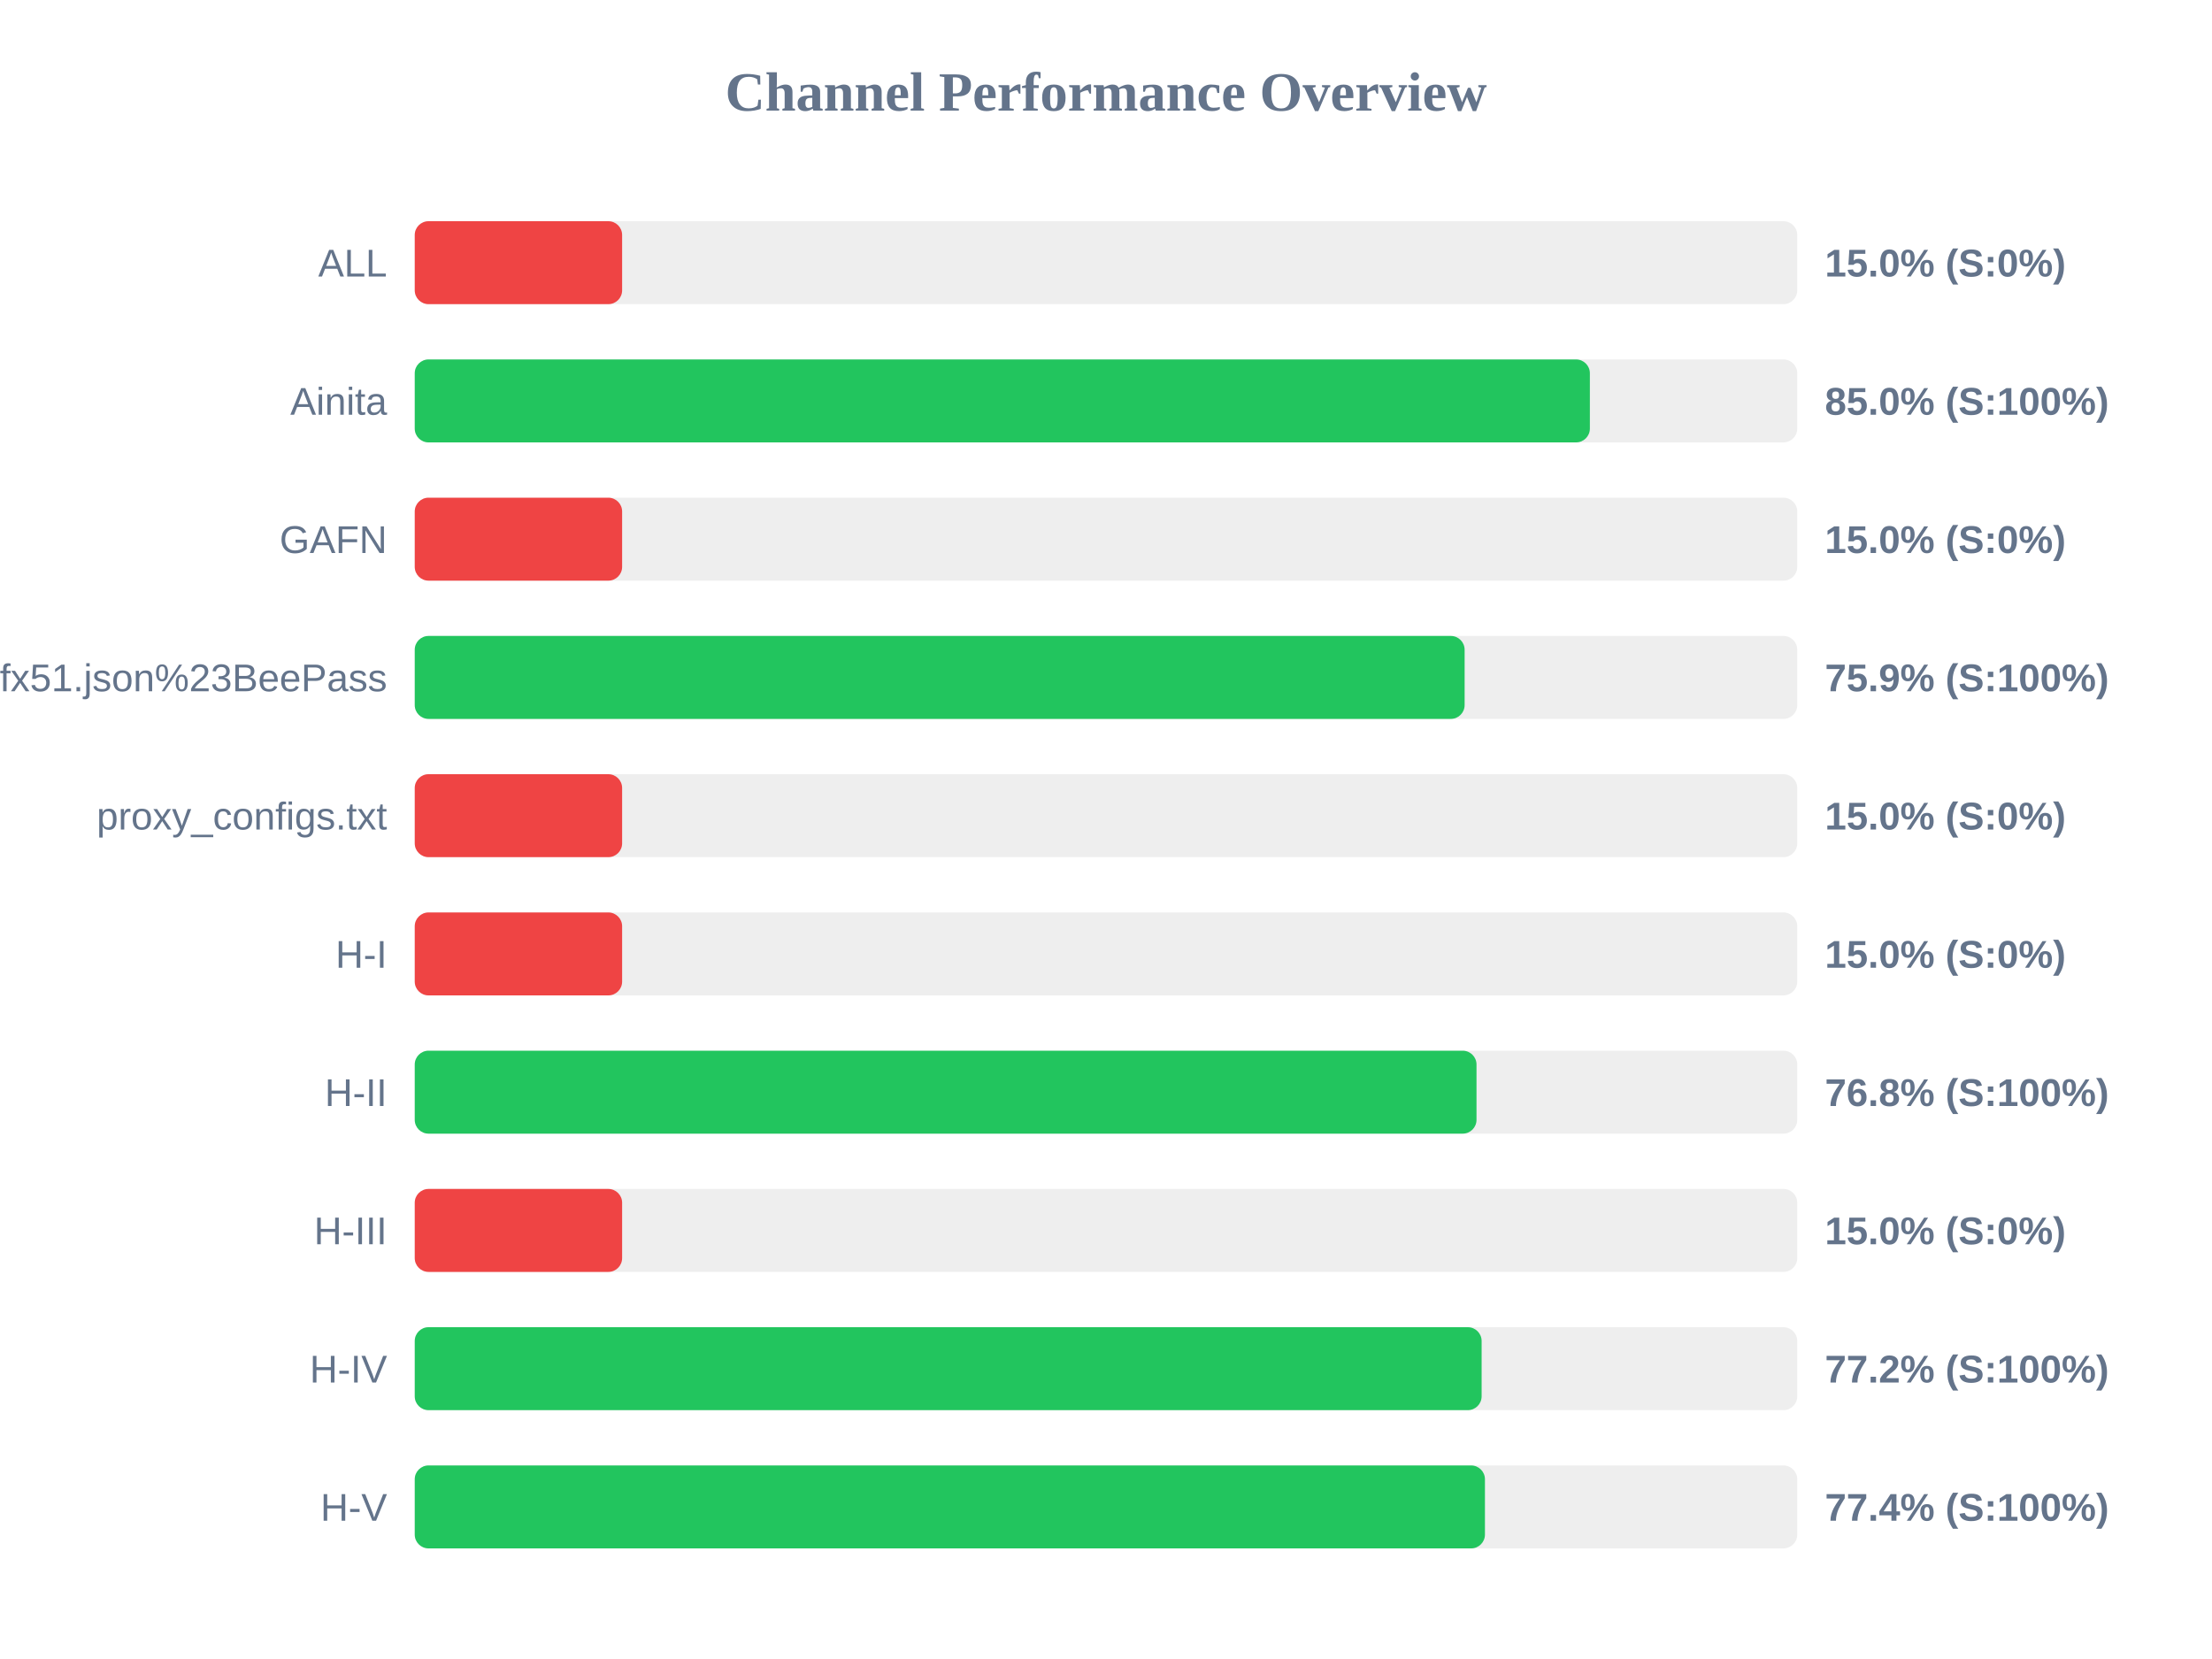
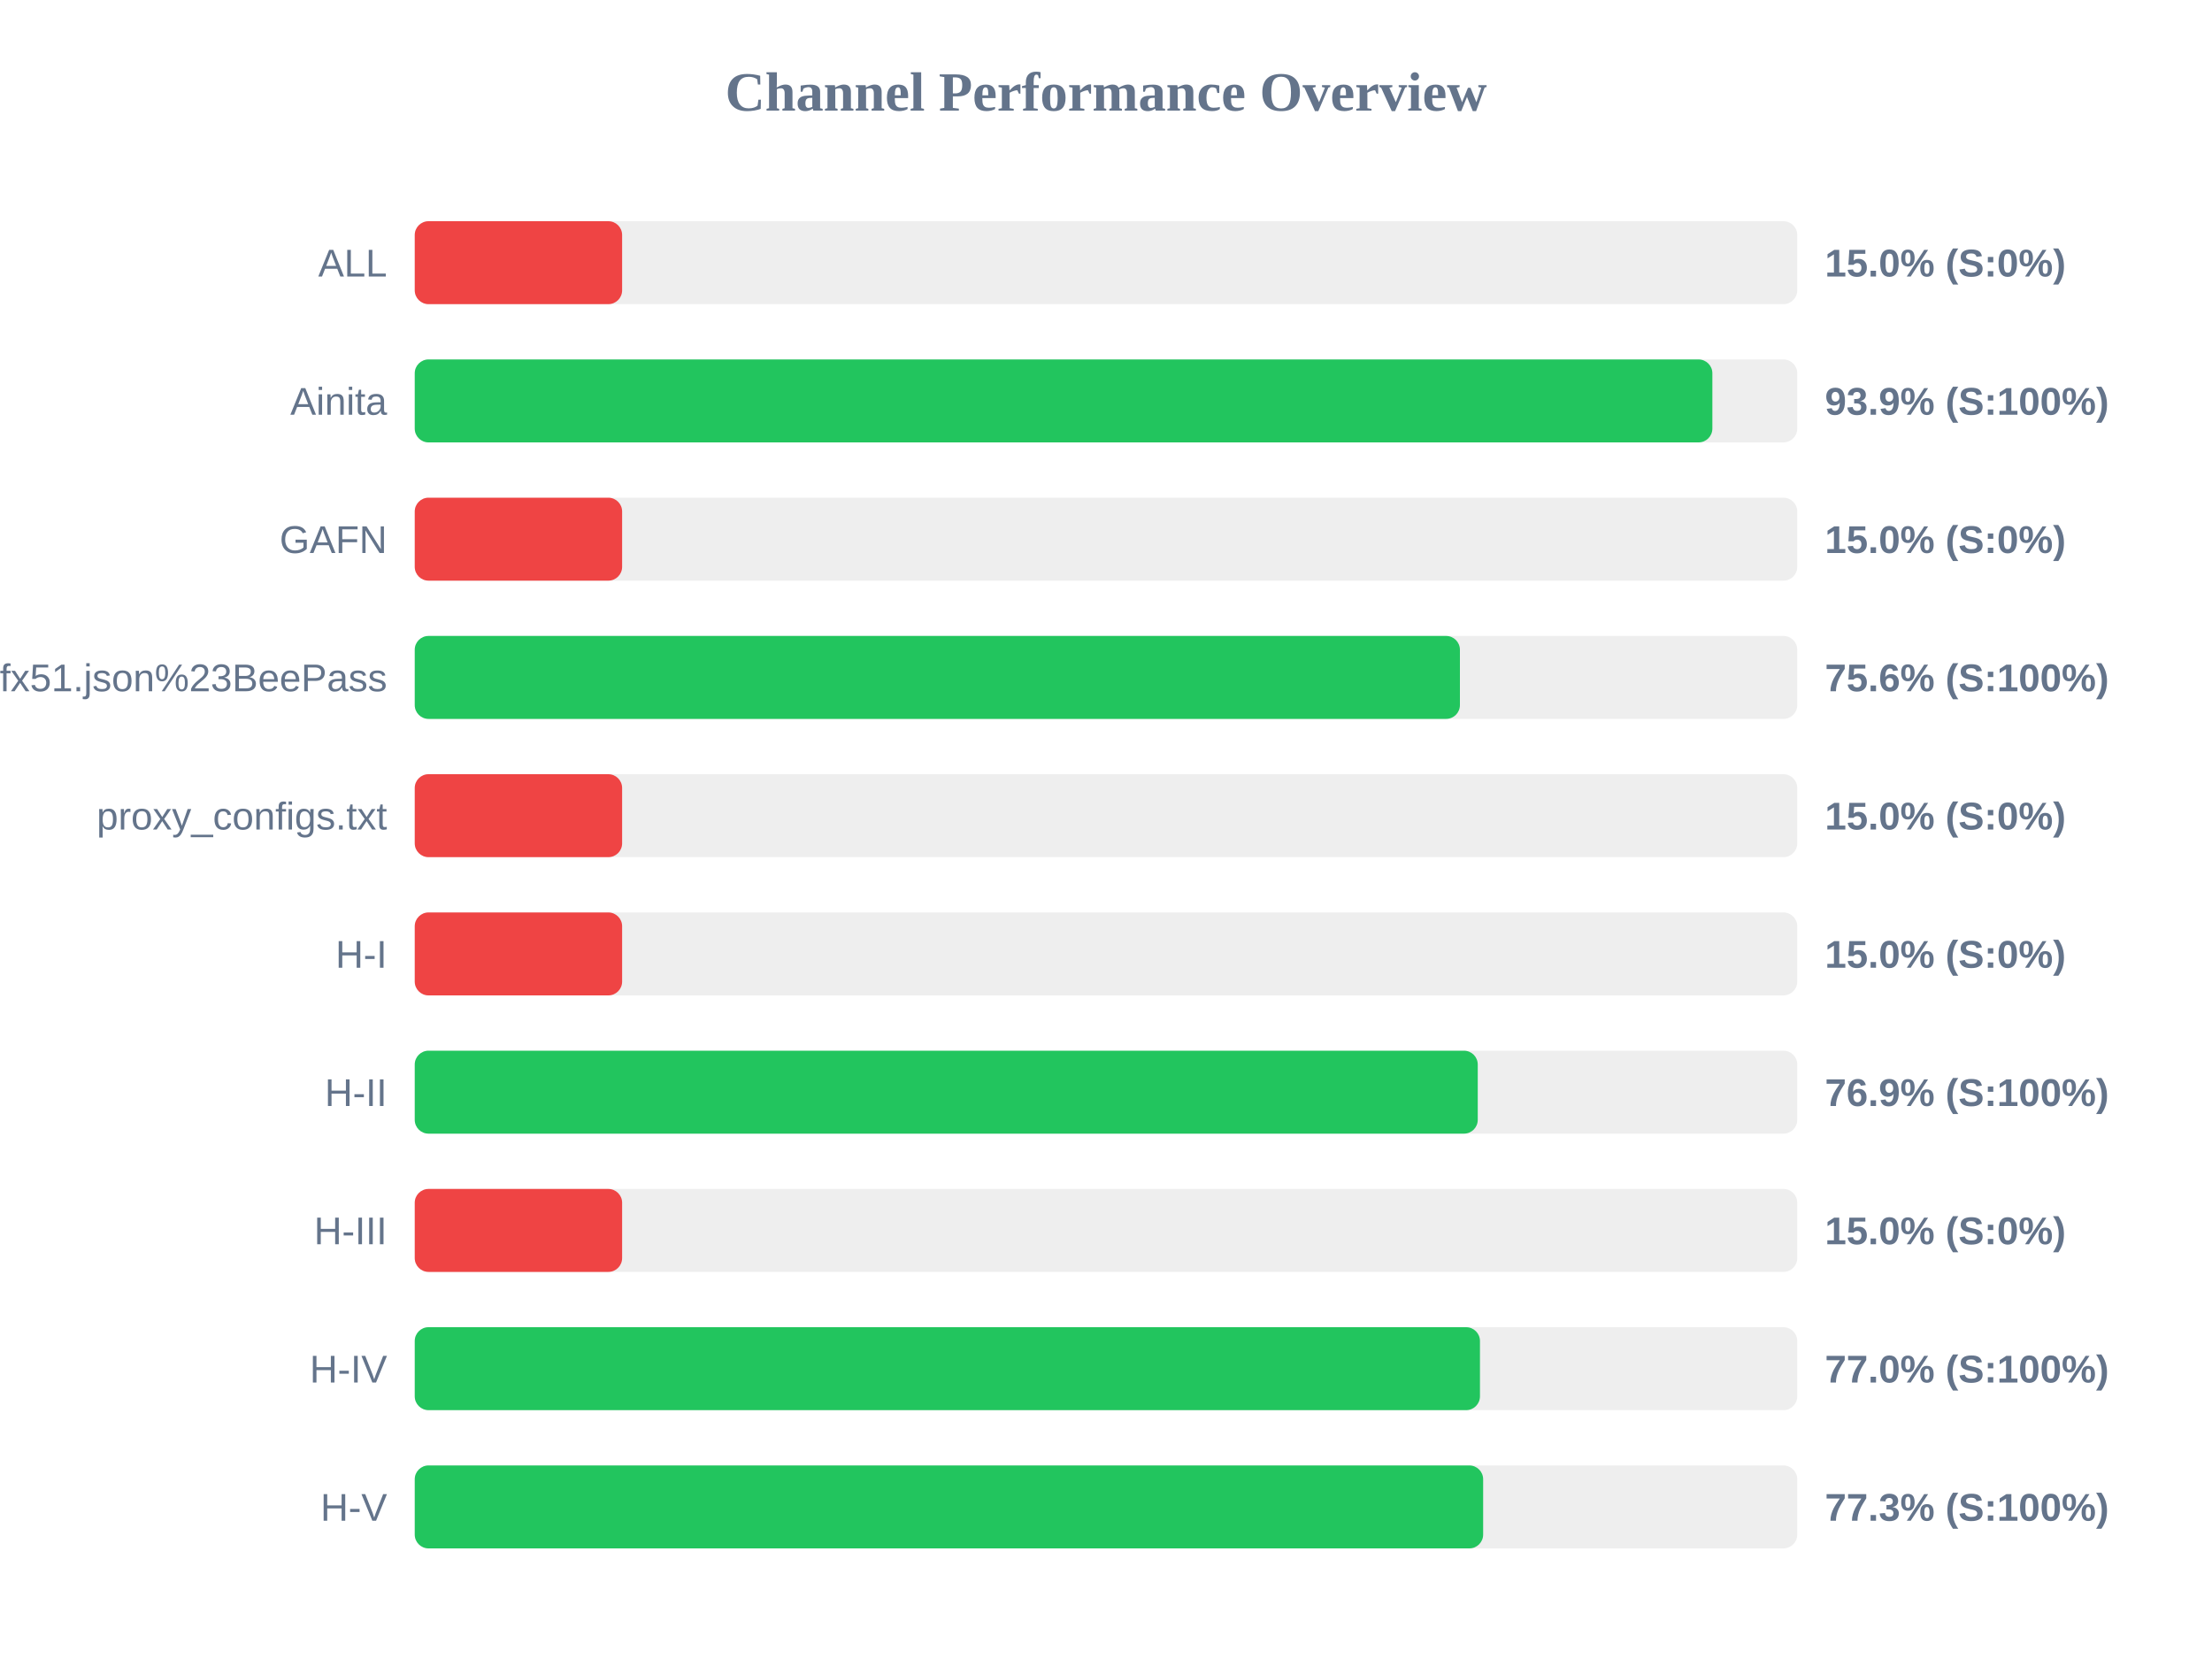
<svg xmlns="http://www.w3.org/2000/svg" width="800" height="600" version="1.1">
  <style>
        .row { font: 14px Arial; fill: #64748b; }
        .score { font: bold 14px Arial; fill: #64748b; }
    </style>
  <text x="400" y="40" text-anchor="middle" font-size="20px" font-weight="bold" fill="#64748b">Channel Performance Overview</text>
  <rect x="150" y="80" width="500" height="30" fill="#eee" rx="5" />
  <rect x="150" y="80" width="75.0" height="30" fill="#ef4444" rx="5" />
  <text x="140" y="100" text-anchor="end" class="row">ALL</text>
  <text x="660" y="100" text-anchor="start" class="score">15.0% (S:0%)</text>
  <rect x="150" y="130" width="500" height="30" fill="#eee" rx="5" />
-   <rect x="150" y="130" width="425.0" height="30" fill="#22c55e" rx="5" />
+   <rect x="150" y="130" width="469.3" height="30" fill="#22c55e" rx="5" />
  <text x="140" y="150" text-anchor="end" class="row">Ainita</text>
-   <text x="660" y="150" text-anchor="start" class="score">85.0% (S:100%)</text>
+   <text x="660" y="150" text-anchor="start" class="score">93.9% (S:100%)</text>
  <rect x="150" y="180" width="500" height="30" fill="#eee" rx="5" />
  <rect x="150" y="180" width="75.0" height="30" fill="#ef4444" rx="5" />
  <text x="140" y="200" text-anchor="end" class="row">GAFN</text>
  <text x="660" y="200" text-anchor="start" class="score">15.0% (S:0%)</text>
  <rect x="150" y="230" width="500" height="30" fill="#eee" rx="5" />
-   <rect x="150" y="230" width="379.7" height="30" fill="#22c55e" rx="5" />
+   <rect x="150" y="230" width="378.0" height="30" fill="#22c55e" rx="5" />
  <text x="140" y="250" text-anchor="end" class="row">sub?s=ssconf%3A%2F%2Fs3.amazonaws.com%2Fbeedynconprd%2Fzf38bv6oxi1nv3wfkpmxyfl8yj5fargza3foantoalu16vznl0ckxx7bgf1ufx51.json%23BeePass</text>
-   <text x="660" y="250" text-anchor="start" class="score">75.9% (S:100%)</text>
+   <text x="660" y="250" text-anchor="start" class="score">75.6% (S:100%)</text>
  <rect x="150" y="280" width="500" height="30" fill="#eee" rx="5" />
  <rect x="150" y="280" width="75.0" height="30" fill="#ef4444" rx="5" />
  <text x="140" y="300" text-anchor="end" class="row">proxy_configs.txt</text>
  <text x="660" y="300" text-anchor="start" class="score">15.0% (S:0%)</text>
  <rect x="150" y="330" width="500" height="30" fill="#eee" rx="5" />
  <rect x="150" y="330" width="75.0" height="30" fill="#ef4444" rx="5" />
  <text x="140" y="350" text-anchor="end" class="row">H-I</text>
  <text x="660" y="350" text-anchor="start" class="score">15.0% (S:0%)</text>
  <rect x="150" y="380" width="500" height="30" fill="#eee" rx="5" />
-   <rect x="150" y="380" width="384.0" height="30" fill="#22c55e" rx="5" />
+   <rect x="150" y="380" width="384.45" height="30" fill="#22c55e" rx="5" />
  <text x="140" y="400" text-anchor="end" class="row">H-II</text>
-   <text x="660" y="400" text-anchor="start" class="score">76.8% (S:100%)</text>
+   <text x="660" y="400" text-anchor="start" class="score">76.9% (S:100%)</text>
  <rect x="150" y="430" width="500" height="30" fill="#eee" rx="5" />
  <rect x="150" y="430" width="75.0" height="30" fill="#ef4444" rx="5" />
  <text x="140" y="450" text-anchor="end" class="row">H-III</text>
  <text x="660" y="450" text-anchor="start" class="score">15.0% (S:0%)</text>
  <rect x="150" y="480" width="500" height="30" fill="#eee" rx="5" />
-   <rect x="150" y="480" width="385.85" height="30" fill="#22c55e" rx="5" />
+   <rect x="150" y="480" width="385.25" height="30" fill="#22c55e" rx="5" />
  <text x="140" y="500" text-anchor="end" class="row">H-IV</text>
-   <text x="660" y="500" text-anchor="start" class="score">77.2% (S:100%)</text>
+   <text x="660" y="500" text-anchor="start" class="score">77.0% (S:100%)</text>
  <rect x="150" y="530" width="500" height="30" fill="#eee" rx="5" />
-   <rect x="150" y="530" width="387.05" height="30" fill="#22c55e" rx="5" />
+   <rect x="150" y="530" width="386.4" height="30" fill="#22c55e" rx="5" />
  <text x="140" y="550" text-anchor="end" class="row">H-V</text>
-   <text x="660" y="550" text-anchor="start" class="score">77.4% (S:100%)</text>
+   <text x="660" y="550" text-anchor="start" class="score">77.3% (S:100%)</text>
</svg>
